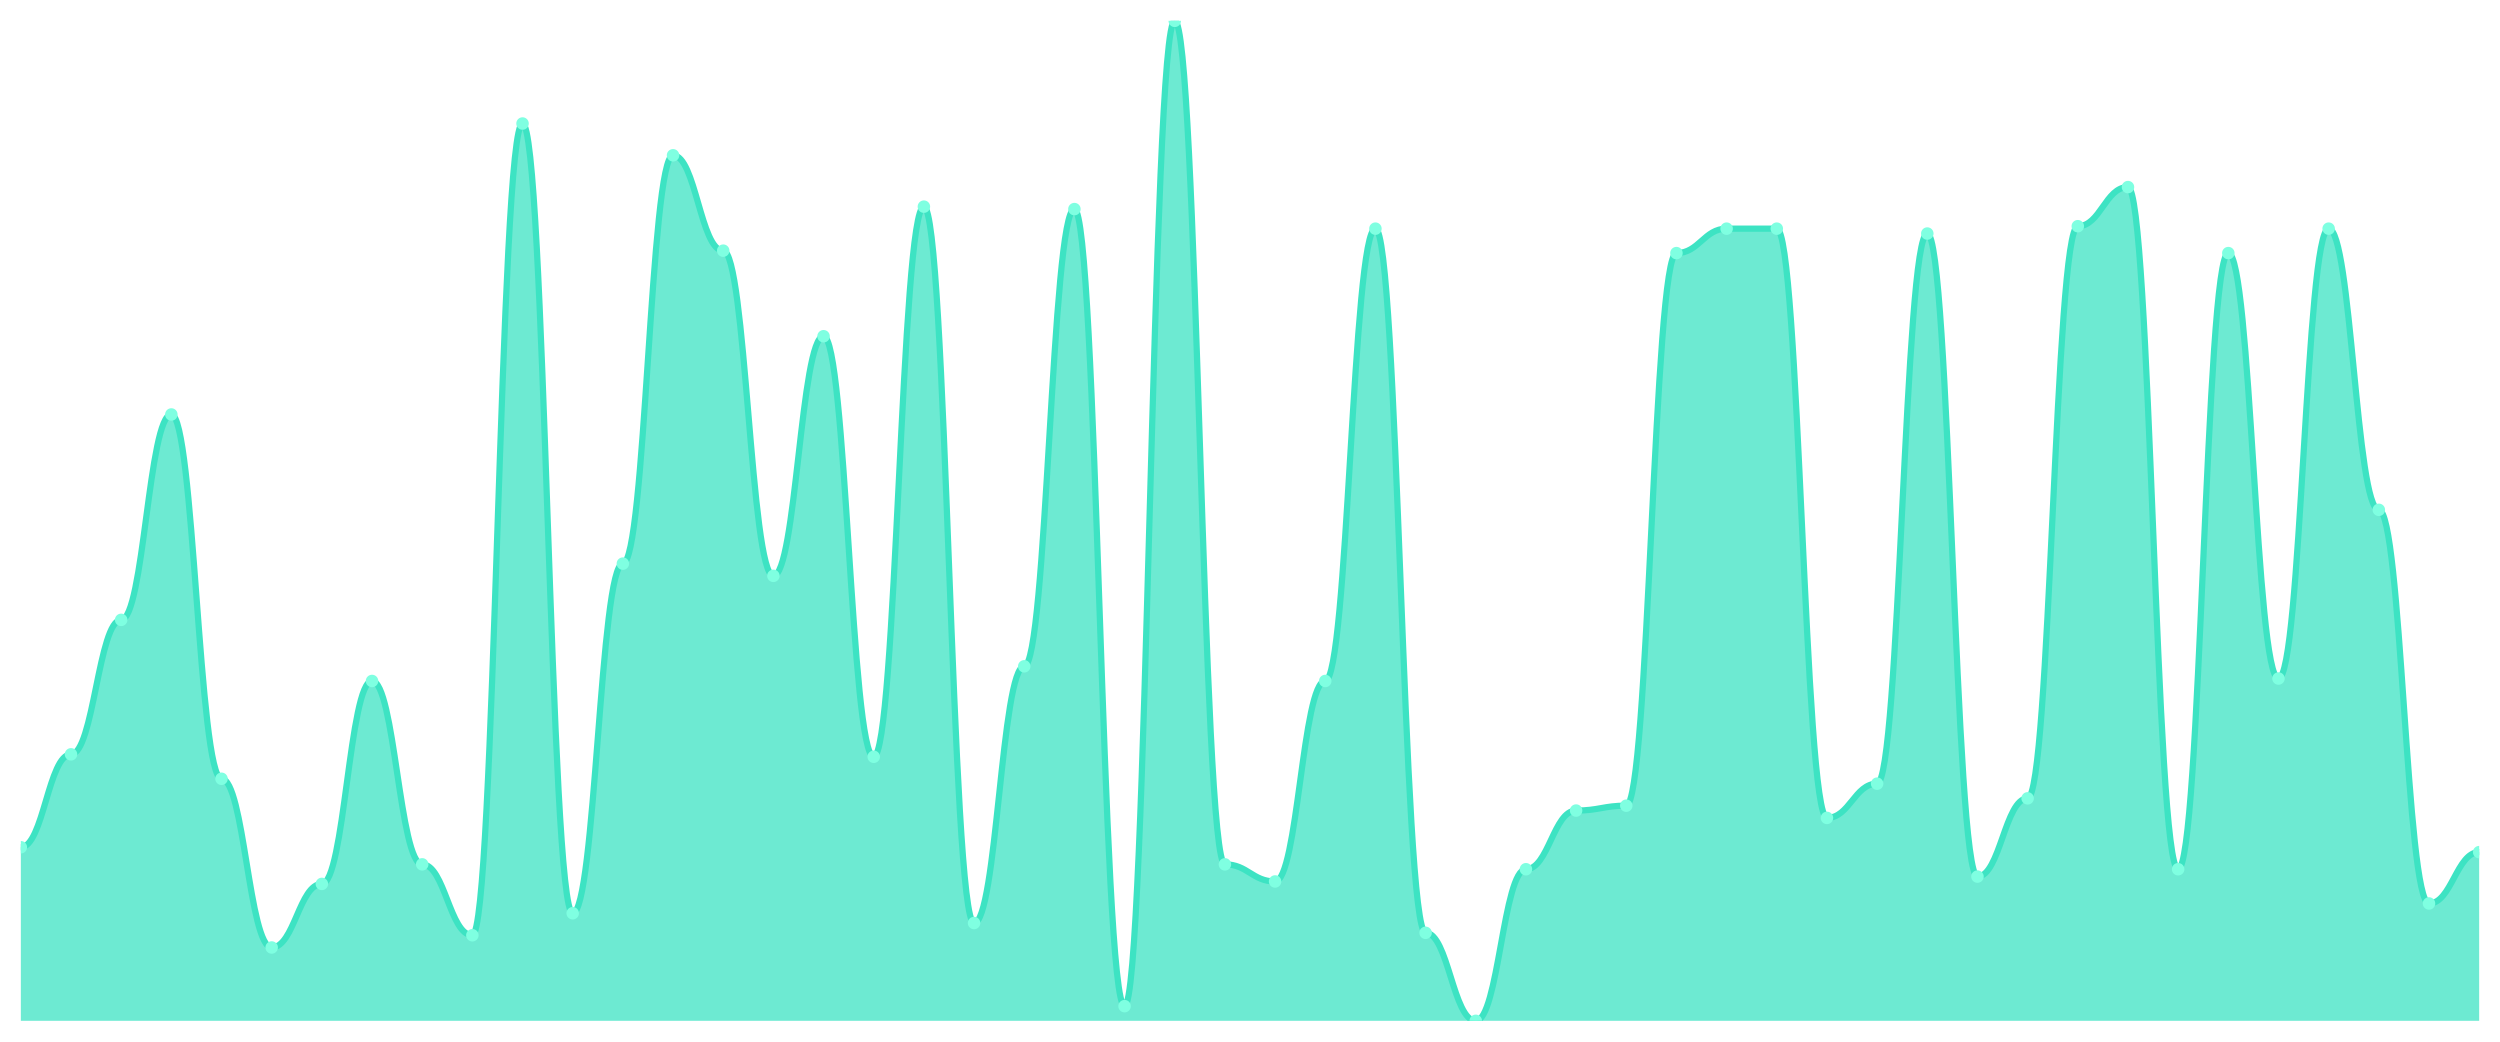
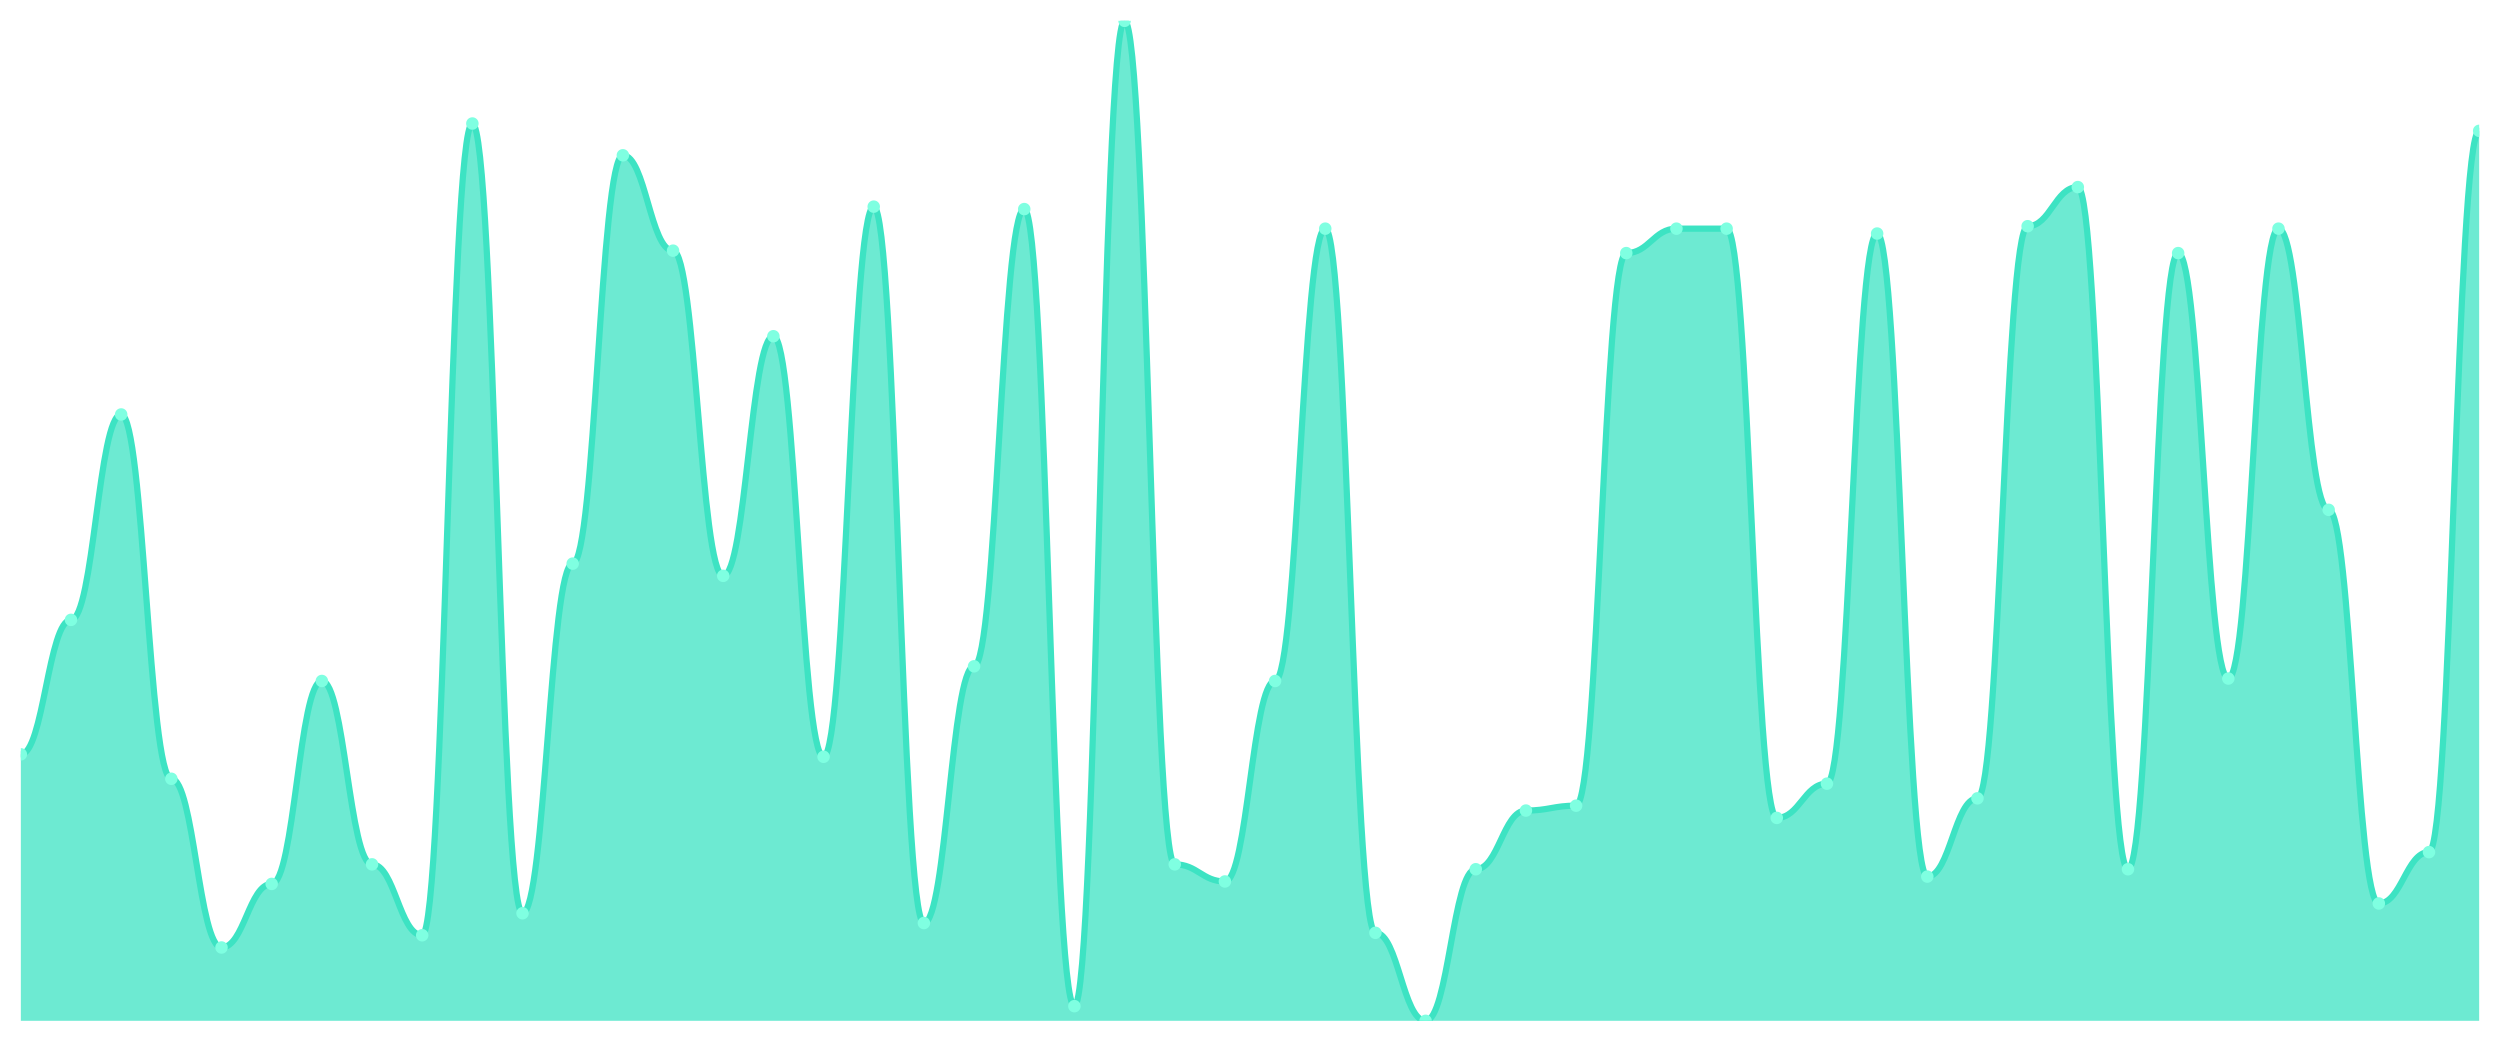
<svg xmlns="http://www.w3.org/2000/svg" viewBox="0 0 1200 500" width="1200" height="500">
  <defs>
    <clipPath id="c">
      <rect x="10" y="10" width="1180" height="480" />
    </clipPath>
  </defs>
  <rect width="1200" height="500" fill="none" />
  <g clip-path="url(#c)">
-     <path d="M 10,490 L 10,406.675 C 20.837,406.675 23.245,362.078 34.082,362.078 C 44.918,362.078 47.327,297.531 58.163,297.531 C 69,297.531 71.408,198.949 82.245,198.949 C 93.082,198.949 95.49,373.814 106.327,373.814 C 117.163,373.814 119.571,454.792 130.408,454.792 C 141.245,454.792 143.653,424.279 154.49,424.279 C 165.327,424.279 167.735,326.87 178.571,326.87 C 189.408,326.87 191.816,414.89 202.653,414.89 C 213.49,414.89 215.898,448.924 226.735,448.924 C 237.571,448.924 239.98,59.291 250.816,59.291 C 261.653,59.291 264.061,438.362 274.898,438.362 C 285.735,438.362 288.143,270.538 298.98,270.538 C 309.816,270.538 312.224,74.548 323.061,74.548 C 333.898,74.548 336.306,120.318 347.143,120.318 C 357.98,120.318 360.388,276.406 371.224,276.406 C 382.061,276.406 384.469,161.394 395.306,161.394 C 406.143,161.394 408.551,363.252 419.388,363.252 C 430.224,363.252 432.633,99.193 443.469,99.193 C 454.306,99.193 456.714,443.056 467.551,443.056 C 478.388,443.056 480.796,319.829 491.633,319.829 C 502.469,319.829 504.878,100.367 515.714,100.367 C 526.551,100.367 528.959,482.958 539.796,482.958 C 550.633,482.958 553.041,10 563.878,10 C 574.714,10 577.122,414.89 587.959,414.89 C 598.796,414.89 601.204,423.105 612.041,423.105 C 622.878,423.105 625.286,326.87 636.122,326.87 C 646.959,326.87 649.367,109.756 660.204,109.756 C 671.041,109.756 673.449,447.751 684.286,447.751 C 695.122,447.751 697.531,490 708.367,490 C 719.204,490 721.612,417.237 732.449,417.237 C 743.286,417.237 745.694,389.071 756.531,389.071 C 767.367,389.071 769.776,386.724 780.612,386.724 C 791.449,386.724 793.857,121.491 804.694,121.491 C 815.531,121.491 817.939,109.756 828.776,109.756 C 839.612,109.756 842.02,109.756 852.857,109.756 C 863.694,109.756 866.102,392.592 876.939,392.592 C 887.776,392.592 890.184,376.161 901.02,376.161 C 911.857,376.161 914.265,112.103 925.102,112.103 C 935.939,112.103 938.347,420.758 949.184,420.758 C 960.02,420.758 962.429,383.203 973.265,383.203 C 984.102,383.203 986.51,108.582 997.347,108.582 C 1008.184,108.582 1010.592,89.804 1021.429,89.804 C 1032.265,89.804 1034.673,417.237 1045.51,417.237 C 1056.347,417.237 1058.755,121.491 1069.592,121.491 C 1080.429,121.491 1082.837,325.697 1093.673,325.697 C 1104.51,325.697 1106.918,109.756 1117.755,109.756 C 1128.592,109.756 1131,244.719 1141.837,244.719 C 1152.673,244.719 1155.082,433.667 1165.918,433.667 C 1176.755,433.667 1179.163,409.022 1190,409.022 L 1190,490 Z" fill="rgba(61,227,195,0.75)" />
-     <path d="M 10,406.675 C 20.837,406.675 23.245,362.078 34.082,362.078 C 44.918,362.078 47.327,297.531 58.163,297.531 C 69,297.531 71.408,198.949 82.245,198.949 C 93.082,198.949 95.49,373.814 106.327,373.814 C 117.163,373.814 119.571,454.792 130.408,454.792 C 141.245,454.792 143.653,424.279 154.49,424.279 C 165.327,424.279 167.735,326.87 178.571,326.87 C 189.408,326.87 191.816,414.89 202.653,414.89 C 213.49,414.89 215.898,448.924 226.735,448.924 C 237.571,448.924 239.98,59.291 250.816,59.291 C 261.653,59.291 264.061,438.362 274.898,438.362 C 285.735,438.362 288.143,270.538 298.98,270.538 C 309.816,270.538 312.224,74.548 323.061,74.548 C 333.898,74.548 336.306,120.318 347.143,120.318 C 357.98,120.318 360.388,276.406 371.224,276.406 C 382.061,276.406 384.469,161.394 395.306,161.394 C 406.143,161.394 408.551,363.252 419.388,363.252 C 430.224,363.252 432.633,99.193 443.469,99.193 C 454.306,99.193 456.714,443.056 467.551,443.056 C 478.388,443.056 480.796,319.829 491.633,319.829 C 502.469,319.829 504.878,100.367 515.714,100.367 C 526.551,100.367 528.959,482.958 539.796,482.958 C 550.633,482.958 553.041,10 563.878,10 C 574.714,10 577.122,414.89 587.959,414.89 C 598.796,414.89 601.204,423.105 612.041,423.105 C 622.878,423.105 625.286,326.87 636.122,326.87 C 646.959,326.87 649.367,109.756 660.204,109.756 C 671.041,109.756 673.449,447.751 684.286,447.751 C 695.122,447.751 697.531,490 708.367,490 C 719.204,490 721.612,417.237 732.449,417.237 C 743.286,417.237 745.694,389.071 756.531,389.071 C 767.367,389.071 769.776,386.724 780.612,386.724 C 791.449,386.724 793.857,121.491 804.694,121.491 C 815.531,121.491 817.939,109.756 828.776,109.756 C 839.612,109.756 842.02,109.756 852.857,109.756 C 863.694,109.756 866.102,392.592 876.939,392.592 C 887.776,392.592 890.184,376.161 901.02,376.161 C 911.857,376.161 914.265,112.103 925.102,112.103 C 935.939,112.103 938.347,420.758 949.184,420.758 C 960.02,420.758 962.429,383.203 973.265,383.203 C 984.102,383.203 986.51,108.582 997.347,108.582 C 1008.184,108.582 1010.592,89.804 1021.429,89.804 C 1032.265,89.804 1034.673,417.237 1045.51,417.237 C 1056.347,417.237 1058.755,121.491 1069.592,121.491 C 1080.429,121.491 1082.837,325.697 1093.673,325.697 C 1104.51,325.697 1106.918,109.756 1117.755,109.756 C 1128.592,109.756 1131,244.719 1141.837,244.719 C 1152.673,244.719 1155.082,433.667 1165.918,433.667 C 1176.755,433.667 1179.163,409.022 1190,409.022" fill="none" stroke="#3de3c3" stroke-width="3" stroke-linecap="round" stroke-linejoin="round" />
-     <circle cx="10" cy="406.675" r="3" fill="#7fffe1" />
-     <circle cx="34.082" cy="362.078" r="3" fill="#7fffe1" />
-     <circle cx="58.163" cy="297.531" r="3" fill="#7fffe1" />
-     <circle cx="82.245" cy="198.949" r="3" fill="#7fffe1" />
-     <circle cx="106.327" cy="373.814" r="3" fill="#7fffe1" />
-     <circle cx="130.408" cy="454.792" r="3" fill="#7fffe1" />
-     <circle cx="154.49" cy="424.279" r="3" fill="#7fffe1" />
-     <circle cx="178.571" cy="326.87" r="3" fill="#7fffe1" />
-     <circle cx="202.653" cy="414.89" r="3" fill="#7fffe1" />
-     <circle cx="226.735" cy="448.924" r="3" fill="#7fffe1" />
-     <circle cx="250.816" cy="59.291" r="3" fill="#7fffe1" />
-     <circle cx="274.898" cy="438.362" r="3" fill="#7fffe1" />
-     <circle cx="298.98" cy="270.538" r="3" fill="#7fffe1" />
-     <circle cx="323.061" cy="74.548" r="3" fill="#7fffe1" />
-     <circle cx="347.143" cy="120.318" r="3" fill="#7fffe1" />
-     <circle cx="371.224" cy="276.406" r="3" fill="#7fffe1" />
-     <circle cx="395.306" cy="161.394" r="3" fill="#7fffe1" />
-     <circle cx="419.388" cy="363.252" r="3" fill="#7fffe1" />
-     <circle cx="443.469" cy="99.193" r="3" fill="#7fffe1" />
-     <circle cx="467.551" cy="443.056" r="3" fill="#7fffe1" />
-     <circle cx="491.633" cy="319.829" r="3" fill="#7fffe1" />
-     <circle cx="515.714" cy="100.367" r="3" fill="#7fffe1" />
-     <circle cx="539.796" cy="482.958" r="3" fill="#7fffe1" />
-     <circle cx="563.878" cy="10" r="3" fill="#7fffe1" />
-     <circle cx="587.959" cy="414.89" r="3" fill="#7fffe1" />
-     <circle cx="612.041" cy="423.105" r="3" fill="#7fffe1" />
-     <circle cx="636.122" cy="326.87" r="3" fill="#7fffe1" />
-     <circle cx="660.204" cy="109.756" r="3" fill="#7fffe1" />
-     <circle cx="684.286" cy="447.751" r="3" fill="#7fffe1" />
-     <circle cx="708.367" cy="490" r="3" fill="#7fffe1" />
-     <circle cx="732.449" cy="417.237" r="3" fill="#7fffe1" />
-     <circle cx="756.531" cy="389.071" r="3" fill="#7fffe1" />
-     <circle cx="780.612" cy="386.724" r="3" fill="#7fffe1" />
-     <circle cx="804.694" cy="121.491" r="3" fill="#7fffe1" />
+     <path d="M 10,490 L 10,362.078 C 20.837,362.078 23.245,297.531 34.082,297.531 C 44.918,297.531 47.327,198.949 58.163,198.949 C 69,198.949 71.408,373.814 82.245,373.814 C 93.082,373.814 95.49,454.792 106.327,454.792 C 117.163,454.792 119.571,424.279 130.408,424.279 C 141.245,424.279 143.653,326.87 154.49,326.87 C 165.327,326.87 167.735,414.89 178.571,414.89 C 189.408,414.89 191.816,448.924 202.653,448.924 C 213.49,448.924 215.898,59.291 226.735,59.291 C 237.571,59.291 239.98,438.362 250.816,438.362 C 261.653,438.362 264.061,270.538 274.898,270.538 C 285.735,270.538 288.143,74.548 298.98,74.548 C 309.816,74.548 312.224,120.318 323.061,120.318 C 333.898,120.318 336.306,276.406 347.143,276.406 C 357.98,276.406 360.388,161.394 371.224,161.394 C 382.061,161.394 384.469,363.252 395.306,363.252 C 406.143,363.252 408.551,99.193 419.388,99.193 C 430.224,99.193 432.633,443.056 443.469,443.056 C 454.306,443.056 456.714,319.829 467.551,319.829 C 478.388,319.829 480.796,100.367 491.633,100.367 C 502.469,100.367 504.878,482.958 515.714,482.958 C 526.551,482.958 528.959,10 539.796,10 C 550.633,10 553.041,414.89 563.878,414.89 C 574.714,414.89 577.122,423.105 587.959,423.105 C 598.796,423.105 601.204,326.87 612.041,326.87 C 622.878,326.87 625.286,109.756 636.122,109.756 C 646.959,109.756 649.367,447.751 660.204,447.751 C 671.041,447.751 673.449,490 684.286,490 C 695.122,490 697.531,417.237 708.367,417.237 C 719.204,417.237 721.612,389.071 732.449,389.071 C 743.286,389.071 745.694,386.724 756.531,386.724 C 767.367,386.724 769.776,121.491 780.612,121.491 C 791.449,121.491 793.857,109.756 804.694,109.756 C 815.531,109.756 817.939,109.756 828.776,109.756 C 839.612,109.756 842.02,392.592 852.857,392.592 C 863.694,392.592 866.102,376.161 876.939,376.161 C 887.776,376.161 890.184,112.103 901.02,112.103 C 911.857,112.103 914.265,420.758 925.102,420.758 C 935.939,420.758 938.347,383.203 949.184,383.203 C 960.02,383.203 962.429,108.582 973.265,108.582 C 984.102,108.582 986.51,89.804 997.347,89.804 C 1008.184,89.804 1010.592,417.237 1021.429,417.237 C 1032.265,417.237 1034.673,121.491 1045.51,121.491 C 1056.347,121.491 1058.755,325.697 1069.592,325.697 C 1080.429,325.697 1082.837,109.756 1093.673,109.756 C 1104.51,109.756 1106.918,244.719 1117.755,244.719 C 1128.592,244.719 1131,433.667 1141.837,433.667 C 1152.673,433.667 1155.082,409.022 1165.918,409.022 C 1176.755,409.022 1179.163,62.812 1190,62.812 L 1190,490 Z" fill="rgba(61,227,195,0.75)" />
+     <path d="M 10,362.078 C 20.837,362.078 23.245,297.531 34.082,297.531 C 44.918,297.531 47.327,198.949 58.163,198.949 C 69,198.949 71.408,373.814 82.245,373.814 C 93.082,373.814 95.49,454.792 106.327,454.792 C 117.163,454.792 119.571,424.279 130.408,424.279 C 141.245,424.279 143.653,326.87 154.49,326.87 C 165.327,326.87 167.735,414.89 178.571,414.89 C 189.408,414.89 191.816,448.924 202.653,448.924 C 213.49,448.924 215.898,59.291 226.735,59.291 C 237.571,59.291 239.98,438.362 250.816,438.362 C 261.653,438.362 264.061,270.538 274.898,270.538 C 285.735,270.538 288.143,74.548 298.98,74.548 C 309.816,74.548 312.224,120.318 323.061,120.318 C 333.898,120.318 336.306,276.406 347.143,276.406 C 357.98,276.406 360.388,161.394 371.224,161.394 C 382.061,161.394 384.469,363.252 395.306,363.252 C 406.143,363.252 408.551,99.193 419.388,99.193 C 430.224,99.193 432.633,443.056 443.469,443.056 C 454.306,443.056 456.714,319.829 467.551,319.829 C 478.388,319.829 480.796,100.367 491.633,100.367 C 502.469,100.367 504.878,482.958 515.714,482.958 C 526.551,482.958 528.959,10 539.796,10 C 550.633,10 553.041,414.89 563.878,414.89 C 574.714,414.89 577.122,423.105 587.959,423.105 C 598.796,423.105 601.204,326.87 612.041,326.87 C 622.878,326.87 625.286,109.756 636.122,109.756 C 646.959,109.756 649.367,447.751 660.204,447.751 C 671.041,447.751 673.449,490 684.286,490 C 695.122,490 697.531,417.237 708.367,417.237 C 719.204,417.237 721.612,389.071 732.449,389.071 C 743.286,389.071 745.694,386.724 756.531,386.724 C 767.367,386.724 769.776,121.491 780.612,121.491 C 791.449,121.491 793.857,109.756 804.694,109.756 C 815.531,109.756 817.939,109.756 828.776,109.756 C 839.612,109.756 842.02,392.592 852.857,392.592 C 863.694,392.592 866.102,376.161 876.939,376.161 C 887.776,376.161 890.184,112.103 901.02,112.103 C 911.857,112.103 914.265,420.758 925.102,420.758 C 935.939,420.758 938.347,383.203 949.184,383.203 C 960.02,383.203 962.429,108.582 973.265,108.582 C 984.102,108.582 986.51,89.804 997.347,89.804 C 1008.184,89.804 1010.592,417.237 1021.429,417.237 C 1032.265,417.237 1034.673,121.491 1045.51,121.491 C 1056.347,121.491 1058.755,325.697 1069.592,325.697 C 1080.429,325.697 1082.837,109.756 1093.673,109.756 C 1104.51,109.756 1106.918,244.719 1117.755,244.719 C 1128.592,244.719 1131,433.667 1141.837,433.667 C 1152.673,433.667 1155.082,409.022 1165.918,409.022 C 1176.755,409.022 1179.163,62.812 1190,62.812" fill="none" stroke="#3de3c3" stroke-width="3" stroke-linecap="round" stroke-linejoin="round" />
+     <circle cx="10" cy="362.078" r="3" fill="#7fffe1" />
+     <circle cx="34.082" cy="297.531" r="3" fill="#7fffe1" />
+     <circle cx="58.163" cy="198.949" r="3" fill="#7fffe1" />
+     <circle cx="82.245" cy="373.814" r="3" fill="#7fffe1" />
+     <circle cx="106.327" cy="454.792" r="3" fill="#7fffe1" />
+     <circle cx="130.408" cy="424.279" r="3" fill="#7fffe1" />
+     <circle cx="154.49" cy="326.87" r="3" fill="#7fffe1" />
+     <circle cx="178.571" cy="414.89" r="3" fill="#7fffe1" />
+     <circle cx="202.653" cy="448.924" r="3" fill="#7fffe1" />
+     <circle cx="226.735" cy="59.291" r="3" fill="#7fffe1" />
+     <circle cx="250.816" cy="438.362" r="3" fill="#7fffe1" />
+     <circle cx="274.898" cy="270.538" r="3" fill="#7fffe1" />
+     <circle cx="298.98" cy="74.548" r="3" fill="#7fffe1" />
+     <circle cx="323.061" cy="120.318" r="3" fill="#7fffe1" />
+     <circle cx="347.143" cy="276.406" r="3" fill="#7fffe1" />
+     <circle cx="371.224" cy="161.394" r="3" fill="#7fffe1" />
+     <circle cx="395.306" cy="363.252" r="3" fill="#7fffe1" />
+     <circle cx="419.388" cy="99.193" r="3" fill="#7fffe1" />
+     <circle cx="443.469" cy="443.056" r="3" fill="#7fffe1" />
+     <circle cx="467.551" cy="319.829" r="3" fill="#7fffe1" />
+     <circle cx="491.633" cy="100.367" r="3" fill="#7fffe1" />
+     <circle cx="515.714" cy="482.958" r="3" fill="#7fffe1" />
+     <circle cx="539.796" cy="10" r="3" fill="#7fffe1" />
+     <circle cx="563.878" cy="414.89" r="3" fill="#7fffe1" />
+     <circle cx="587.959" cy="423.105" r="3" fill="#7fffe1" />
+     <circle cx="612.041" cy="326.87" r="3" fill="#7fffe1" />
+     <circle cx="636.122" cy="109.756" r="3" fill="#7fffe1" />
+     <circle cx="660.204" cy="447.751" r="3" fill="#7fffe1" />
+     <circle cx="684.286" cy="490" r="3" fill="#7fffe1" />
+     <circle cx="708.367" cy="417.237" r="3" fill="#7fffe1" />
+     <circle cx="732.449" cy="389.071" r="3" fill="#7fffe1" />
+     <circle cx="756.531" cy="386.724" r="3" fill="#7fffe1" />
+     <circle cx="780.612" cy="121.491" r="3" fill="#7fffe1" />
+     <circle cx="804.694" cy="109.756" r="3" fill="#7fffe1" />
    <circle cx="828.776" cy="109.756" r="3" fill="#7fffe1" />
-     <circle cx="852.857" cy="109.756" r="3" fill="#7fffe1" />
-     <circle cx="876.939" cy="392.592" r="3" fill="#7fffe1" />
-     <circle cx="901.02" cy="376.161" r="3" fill="#7fffe1" />
-     <circle cx="925.102" cy="112.103" r="3" fill="#7fffe1" />
-     <circle cx="949.184" cy="420.758" r="3" fill="#7fffe1" />
-     <circle cx="973.265" cy="383.203" r="3" fill="#7fffe1" />
-     <circle cx="997.347" cy="108.582" r="3" fill="#7fffe1" />
-     <circle cx="1021.429" cy="89.804" r="3" fill="#7fffe1" />
-     <circle cx="1045.51" cy="417.237" r="3" fill="#7fffe1" />
-     <circle cx="1069.592" cy="121.491" r="3" fill="#7fffe1" />
-     <circle cx="1093.673" cy="325.697" r="3" fill="#7fffe1" />
-     <circle cx="1117.755" cy="109.756" r="3" fill="#7fffe1" />
-     <circle cx="1141.837" cy="244.719" r="3" fill="#7fffe1" />
-     <circle cx="1165.918" cy="433.667" r="3" fill="#7fffe1" />
-     <circle cx="1190" cy="409.022" r="3" fill="#7fffe1" />
+     <circle cx="852.857" cy="392.592" r="3" fill="#7fffe1" />
+     <circle cx="876.939" cy="376.161" r="3" fill="#7fffe1" />
+     <circle cx="901.02" cy="112.103" r="3" fill="#7fffe1" />
+     <circle cx="925.102" cy="420.758" r="3" fill="#7fffe1" />
+     <circle cx="949.184" cy="383.203" r="3" fill="#7fffe1" />
+     <circle cx="973.265" cy="108.582" r="3" fill="#7fffe1" />
+     <circle cx="997.347" cy="89.804" r="3" fill="#7fffe1" />
+     <circle cx="1021.429" cy="417.237" r="3" fill="#7fffe1" />
+     <circle cx="1045.51" cy="121.491" r="3" fill="#7fffe1" />
+     <circle cx="1069.592" cy="325.697" r="3" fill="#7fffe1" />
+     <circle cx="1093.673" cy="109.756" r="3" fill="#7fffe1" />
+     <circle cx="1117.755" cy="244.719" r="3" fill="#7fffe1" />
+     <circle cx="1141.837" cy="433.667" r="3" fill="#7fffe1" />
+     <circle cx="1165.918" cy="409.022" r="3" fill="#7fffe1" />
+     <circle cx="1190" cy="62.812" r="3" fill="#7fffe1" />
  </g>
</svg>
